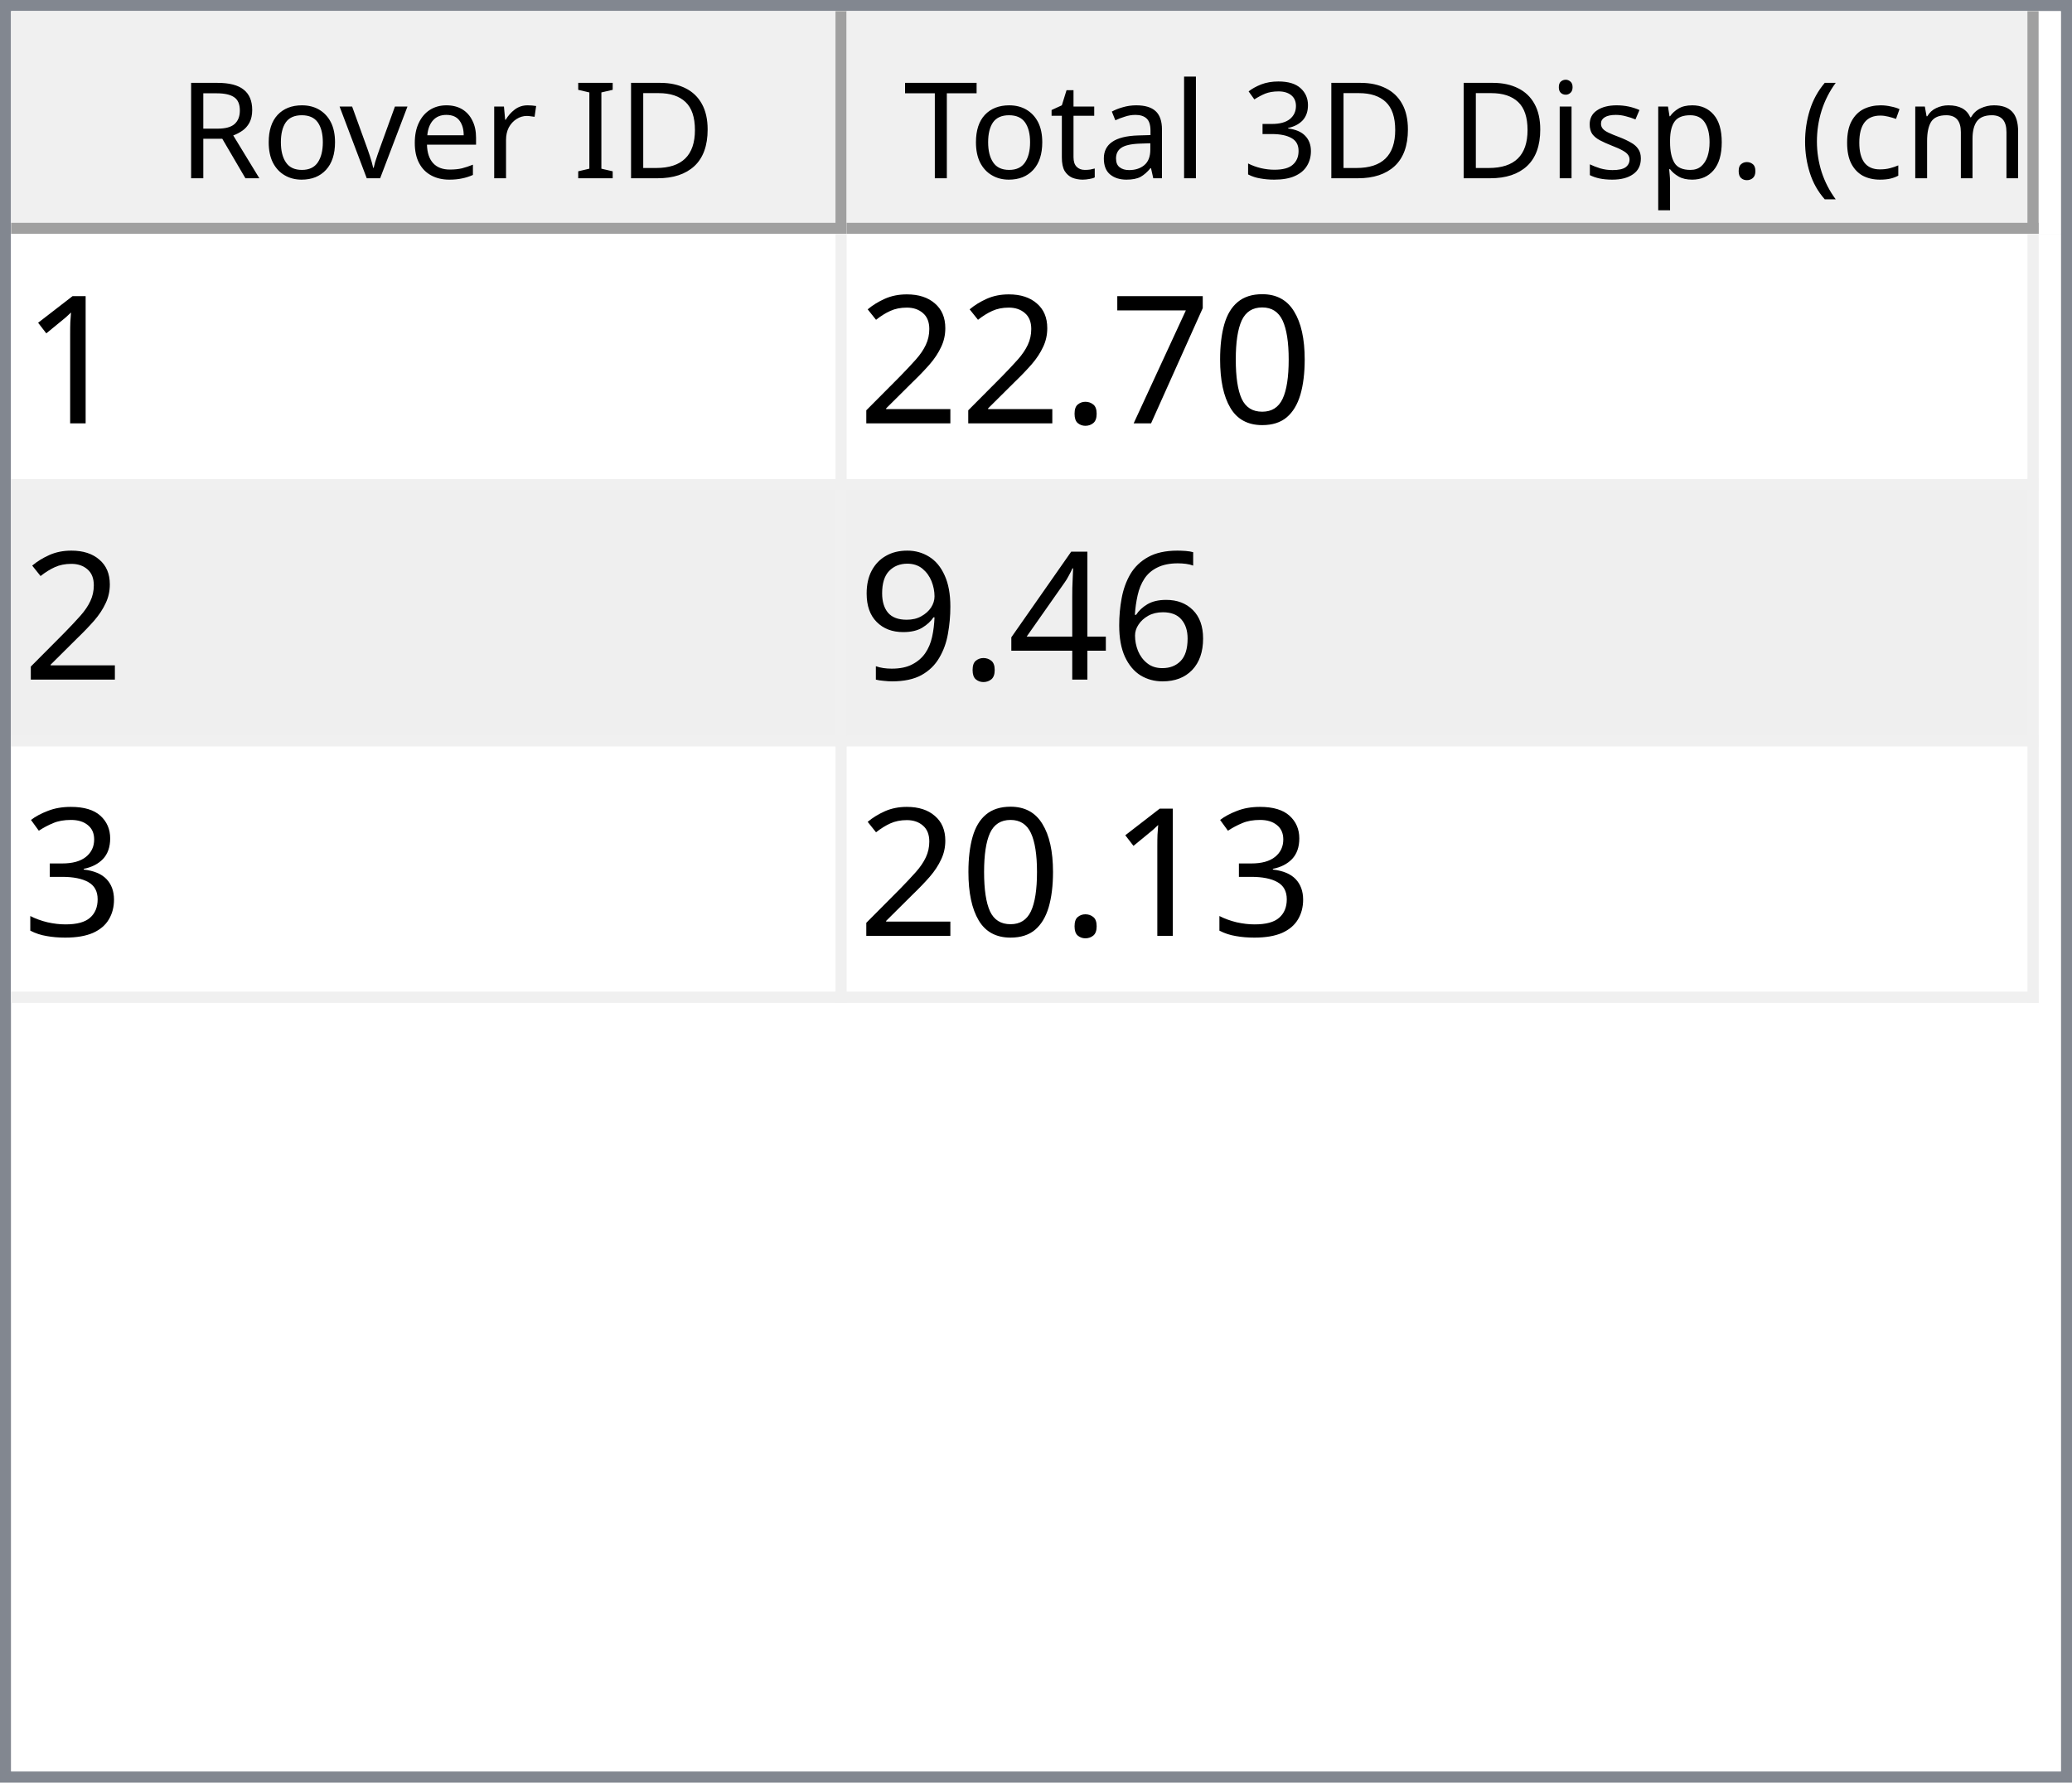
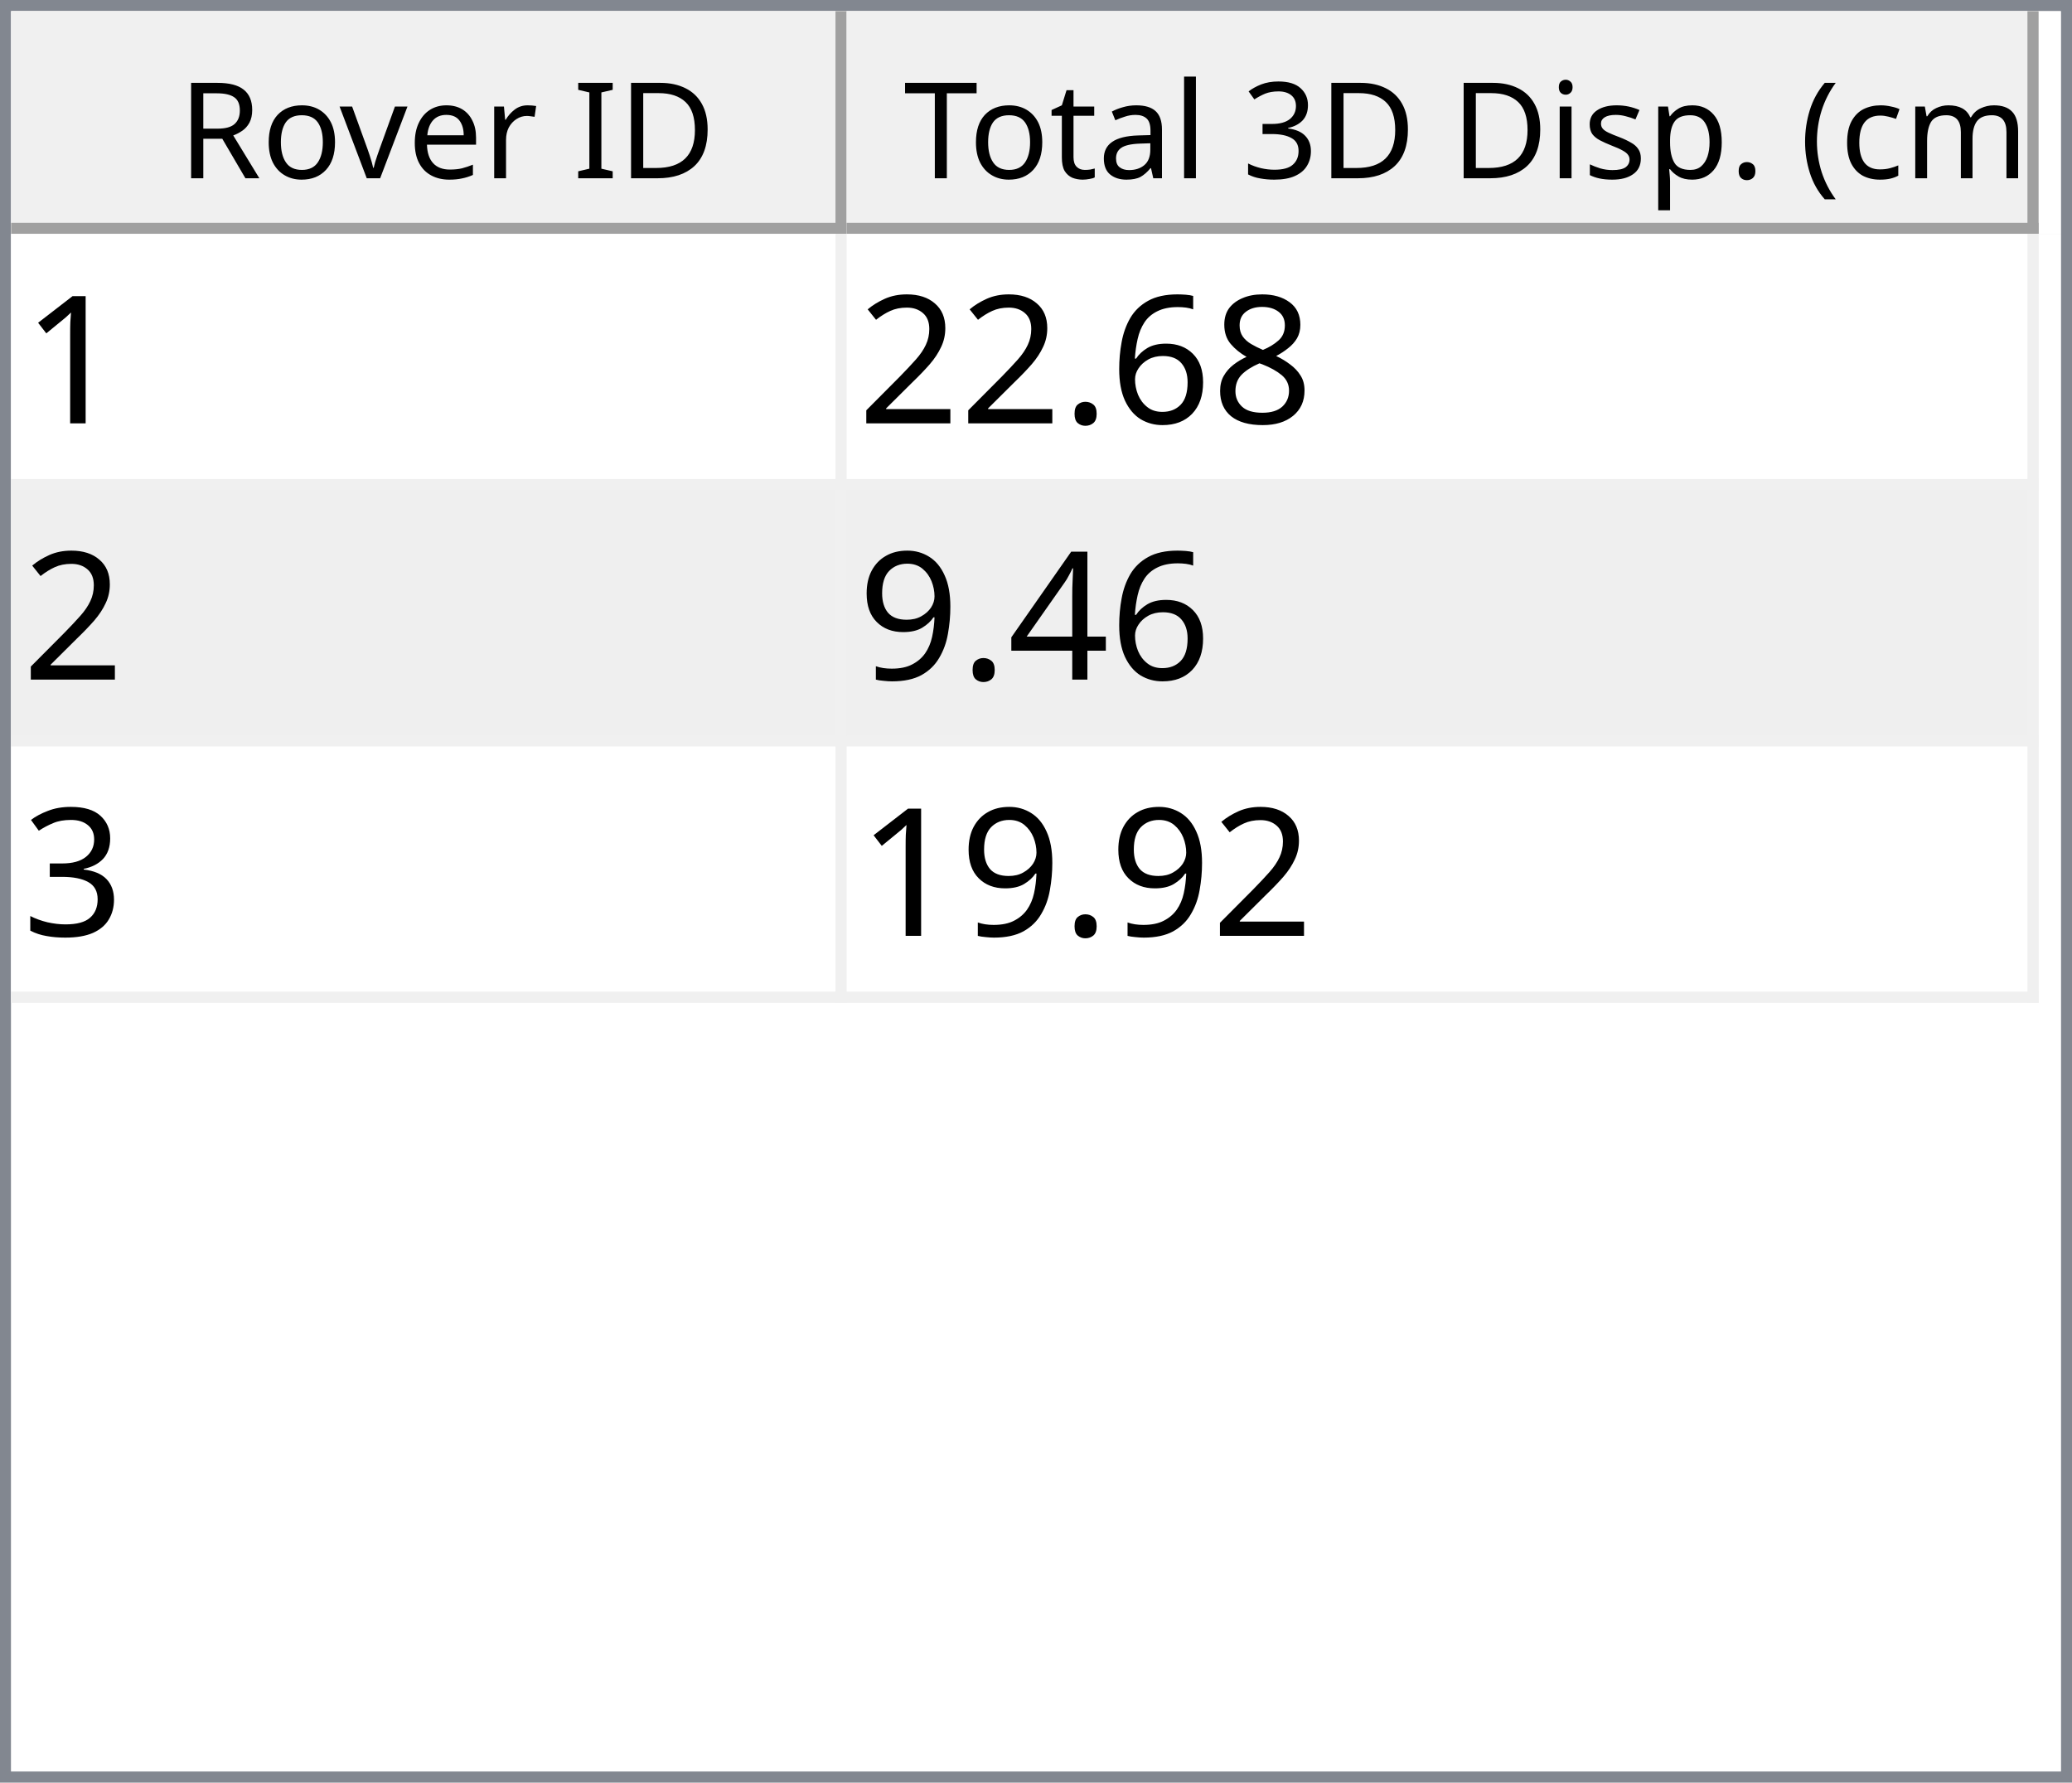
<svg xmlns="http://www.w3.org/2000/svg" style="fill-opacity:1; color-rendering:auto; color-interpolation:auto; text-rendering:auto; stroke:black; stroke-linecap:square; stroke-miterlimit:10; shape-rendering:auto; stroke-opacity:1; fill:black; stroke-dasharray:none; font-weight:normal; stroke-width:1; font-family:'Dialog'; font-style:normal; stroke-linejoin:miter; font-size:12px; stroke-dashoffset:0; image-rendering:auto;" width="186" height="160">
  <defs id="genericDefs" />
  <g>
    <defs id="defs1">
      <clipPath clipPathUnits="userSpaceOnUse" id="clipPath1">
        <path d="M0 0 L186 0 L186 160 L0 160 L0 0 Z" />
      </clipPath>
      <clipPath clipPathUnits="userSpaceOnUse" id="clipPath2">
        <path d="M0 0 L0 160 L186 160 L186 0 Z" />
      </clipPath>
      <clipPath clipPathUnits="userSpaceOnUse" id="clipPath3">
        <path d="M0 0 L0 20 L184 20 L184 0 Z" />
      </clipPath>
      <clipPath clipPathUnits="userSpaceOnUse" id="clipPath4">
        <path d="M0 0 L0 20 L75 20 L75 0 Z" />
      </clipPath>
      <clipPath clipPathUnits="userSpaceOnUse" id="clipPath5">
        <path d="M1 1 L1 19 L74 19 L74 1 Z" />
      </clipPath>
      <clipPath clipPathUnits="userSpaceOnUse" id="clipPath6">
        <path d="M0 0 L0 18 L73 18 L73 0 Z" />
      </clipPath>
      <clipPath clipPathUnits="userSpaceOnUse" id="clipPath7">
        <path d="M-0.5 -0.5 L-0.5 19.5 L74.5 19.5 L74.5 -0.5 Z" />
      </clipPath>
      <clipPath clipPathUnits="userSpaceOnUse" id="clipPath8">
        <path d="M0 0 L0 20 L107 20 L107 0 Z" />
      </clipPath>
      <clipPath clipPathUnits="userSpaceOnUse" id="clipPath9">
        <path d="M1 1 L1 19 L106 19 L106 1 Z" />
      </clipPath>
      <clipPath clipPathUnits="userSpaceOnUse" id="clipPath10">
        <path d="M0 0 L0 18 L105 18 L105 0 Z" />
      </clipPath>
      <clipPath clipPathUnits="userSpaceOnUse" id="clipPath11">
        <path d="M-0.5 -0.5 L-0.5 19.5 L106.5 19.5 L106.5 -0.5 Z" />
      </clipPath>
      <clipPath clipPathUnits="userSpaceOnUse" id="clipPath12">
        <path d="M0 0 L0 138 L184 138 L184 0 Z" />
      </clipPath>
      <clipPath clipPathUnits="userSpaceOnUse" id="clipPath13">
        <path d="M0 0 L0 69 L182 69 L182 0 Z" />
      </clipPath>
      <clipPath clipPathUnits="userSpaceOnUse" id="clipPath14">
        <path d="M-0.5 -0.5 L-0.5 68.5 L181.5 68.5 L181.5 -0.5 Z" />
      </clipPath>
      <clipPath clipPathUnits="userSpaceOnUse" id="clipPath15">
        <path d="M0 0 L0 22 L74 22 L74 0 Z" />
      </clipPath>
      <clipPath clipPathUnits="userSpaceOnUse" id="clipPath16">
        <path d="M0 0 L0 22 L106 22 L106 0 Z" />
      </clipPath>
      <font horiz-adv-x="64.551" id="font1">
        <font-face ascent="107.91" descent="25.098" units-per-em="100" style="font-style:normal; font-family:Segoe UI; font-weight:normal;" />
        <missing-glyph horiz-adv-x="64.551" d="M8.109 0 L8.109 68.266 L56.453 68.266 L56.453 0 L8.109 0 ZM15.328 7.234 L49.219 7.234 L49.219 61.031 L15.328 61.031 L15.328 7.234 Z" />
        <glyph unicode="D" horiz-adv-x="70.117" d="M9.188 0 L9.188 70.016 L28.516 70.016 Q65.531 70.016 65.531 35.891 Q65.531 19.672 55.25 9.836 Q44.969 0 27.734 0 L9.188 0 ZM17.391 62.594 L17.391 7.422 L27.828 7.422 Q41.609 7.422 49.273 14.797 Q56.938 22.172 56.938 35.688 Q56.938 62.594 28.328 62.594 L17.391 62.594 Z" />
        <glyph unicode="I" horiz-adv-x="26.611" d="M17.391 0 L9.188 0 L9.188 70.016 L17.391 70.016 L17.391 0 Z" />
        <glyph unicode=" " horiz-adv-x="27.393" d="" />
        <glyph unicode="r" horiz-adv-x="34.766" d="M34.188 41.891 Q32.078 43.5 28.125 43.5 Q23 43.5 19.555 38.672 Q16.109 33.844 16.109 25.484 L16.109 0 L8.109 0 L8.109 50 L16.109 50 L16.109 39.703 L16.312 39.703 Q18.016 44.969 21.531 47.922 Q25.047 50.875 29.391 50.875 Q32.516 50.875 34.188 50.203 L34.188 41.891 Z" />
        <glyph unicode="e" horiz-adv-x="52.295" d="M48.297 23 L12.984 23 Q13.188 14.656 17.484 10.109 Q21.781 5.562 29.297 5.562 Q37.75 5.562 44.828 11.141 L44.828 3.609 Q38.234 -1.172 27.391 -1.172 Q16.797 -1.172 10.742 5.641 Q4.688 12.453 4.688 24.812 Q4.688 36.469 11.305 43.82 Q17.922 51.172 27.734 51.172 Q37.547 51.172 42.922 44.828 Q48.297 38.484 48.297 27.203 L48.297 23 ZM40.094 29.781 Q40.047 36.719 36.75 40.578 Q33.453 44.438 27.594 44.438 Q21.922 44.438 17.969 40.383 Q14.016 36.328 13.094 29.781 L40.094 29.781 Z" />
        <glyph unicode="v" horiz-adv-x="47.9" d="M47.406 50 L27.484 0 L19.625 0 L0.688 50 L9.469 50 L22.172 13.672 Q23.578 9.672 23.922 6.688 L24.125 6.688 Q24.609 10.453 25.688 13.484 L38.969 50 L47.406 50 Z" />
        <glyph unicode="o" horiz-adv-x="58.594" d="M29 -1.172 Q17.922 -1.172 11.305 5.836 Q4.688 12.844 4.688 24.422 Q4.688 37.016 11.57 44.094 Q18.453 51.172 30.172 51.172 Q41.359 51.172 47.633 44.289 Q53.906 37.406 53.906 25.203 Q53.906 13.234 47.141 6.031 Q40.375 -1.172 29 -1.172 ZM29.594 44.438 Q21.875 44.438 17.383 39.188 Q12.891 33.938 12.891 24.703 Q12.891 15.828 17.43 10.695 Q21.969 5.562 29.594 5.562 Q37.359 5.562 41.531 10.594 Q45.703 15.625 45.703 24.906 Q45.703 34.281 41.531 39.359 Q37.359 44.438 29.594 44.438 Z" />
        <glyph unicode="R" horiz-adv-x="59.814" d="M59.375 0 L49.609 0 L37.891 19.625 Q36.281 22.359 34.766 24.289 Q33.25 26.219 31.664 27.438 Q30.078 28.656 28.25 29.219 Q26.422 29.781 24.125 29.781 L17.391 29.781 L17.391 0 L9.188 0 L9.188 70.016 L30.078 70.016 Q34.672 70.016 38.555 68.867 Q42.438 67.719 45.289 65.375 Q48.141 63.031 49.758 59.547 Q51.375 56.062 51.375 51.375 Q51.375 47.703 50.273 44.656 Q49.172 41.609 47.148 39.211 Q45.125 36.812 42.266 35.133 Q39.406 33.453 35.844 32.516 L35.844 32.328 Q37.594 31.547 38.891 30.547 Q40.188 29.547 41.359 28.18 Q42.531 26.812 43.68 25.078 Q44.828 23.344 46.234 21.047 L59.375 0 ZM17.391 62.594 L17.391 37.203 L28.516 37.203 Q31.594 37.203 34.203 38.133 Q36.812 39.062 38.719 40.797 Q40.625 42.531 41.703 45.047 Q42.781 47.562 42.781 50.688 Q42.781 56.297 39.141 59.445 Q35.5 62.594 28.609 62.594 L17.391 62.594 Z" />
        <glyph unicode=")" horiz-adv-x="30.176" d="M8.297 -15.922 L1.172 -15.922 Q16.406 2.344 16.406 26.812 Q16.406 51.469 1.078 70.016 L8.297 70.016 Q23.531 52.156 23.531 26.703 Q23.531 1.375 8.297 -15.922 Z" />
        <glyph unicode="m" horiz-adv-x="86.133" d="M79.109 0 L71.094 0 L71.094 28.719 Q71.094 37.016 68.531 40.727 Q65.969 44.438 59.906 44.438 Q54.781 44.438 51.195 39.75 Q47.609 35.062 47.609 28.516 L47.609 0 L39.594 0 L39.594 29.688 Q39.594 44.438 28.219 44.438 Q22.953 44.438 19.531 40.016 Q16.109 35.594 16.109 28.516 L16.109 0 L8.109 0 L8.109 50 L16.109 50 L16.109 42.094 L16.312 42.094 Q21.625 51.172 31.844 51.172 Q36.969 51.172 40.773 48.312 Q44.578 45.453 46 40.828 Q51.562 51.172 62.594 51.172 Q79.109 51.172 79.109 30.812 L79.109 0 Z" />
        <glyph unicode="c" horiz-adv-x="46.191" d="M42.188 2.297 Q36.422 -1.172 28.516 -1.172 Q17.828 -1.172 11.258 5.789 Q4.688 12.75 4.688 23.828 Q4.688 36.188 11.766 43.68 Q18.844 51.172 30.672 51.172 Q37.25 51.172 42.281 48.734 L42.281 40.531 Q36.719 44.438 30.375 44.438 Q22.703 44.438 17.797 38.945 Q12.891 33.453 12.891 24.516 Q12.891 15.719 17.508 10.641 Q22.125 5.562 29.891 5.562 Q36.422 5.562 42.188 9.906 L42.188 2.297 Z" />
        <glyph unicode="(" horiz-adv-x="30.176" d="M29.109 -15.922 L21.969 -15.922 Q6.844 1.375 6.844 26.703 Q6.844 52.156 21.969 70.016 L29.203 70.016 Q13.875 51.469 13.875 26.812 Q13.875 2.344 29.109 -15.922 Z" />
        <glyph unicode="." horiz-adv-x="21.68" d="M10.891 -1.078 Q8.641 -1.078 7.055 0.539 Q5.469 2.156 5.469 4.391 Q5.469 6.641 7.055 8.273 Q8.641 9.906 10.891 9.906 Q13.188 9.906 14.797 8.273 Q16.406 6.641 16.406 4.391 Q16.406 2.156 14.797 0.539 Q13.188 -1.078 10.891 -1.078 Z" />
        <glyph unicode="p" horiz-adv-x="58.789" d="M16.312 7.234 L16.109 7.234 L16.109 -23 L8.109 -23 L8.109 50 L16.109 50 L16.109 41.219 L16.312 41.219 Q22.219 51.172 33.594 51.172 Q43.266 51.172 48.688 44.461 Q54.109 37.75 54.109 26.469 Q54.109 13.922 48 6.375 Q41.891 -1.172 31.297 -1.172 Q21.578 -1.172 16.312 7.234 ZM16.109 27.391 L16.109 20.406 Q16.109 14.203 20.141 9.883 Q24.172 5.562 30.375 5.562 Q37.641 5.562 41.773 11.133 Q45.906 16.703 45.906 26.609 Q45.906 34.969 42.047 39.703 Q38.188 44.438 31.594 44.438 Q24.609 44.438 20.359 39.578 Q16.109 34.719 16.109 27.391 Z" />
        <glyph unicode="s" horiz-adv-x="42.432" d="M5.078 1.812 L5.078 10.406 Q11.625 5.562 19.484 5.562 Q30.031 5.562 30.031 12.594 Q30.031 14.594 29.125 15.992 Q28.219 17.391 26.68 18.461 Q25.141 19.531 23.07 20.383 Q21 21.234 18.609 22.172 Q15.281 23.484 12.766 24.828 Q10.25 26.172 8.57 27.859 Q6.891 29.547 6.031 31.695 Q5.172 33.844 5.172 36.719 Q5.172 40.234 6.789 42.945 Q8.406 45.656 11.086 47.484 Q13.766 49.312 17.211 50.242 Q20.656 51.172 24.312 51.172 Q30.812 51.172 35.938 48.922 L35.938 40.828 Q30.422 44.438 23.25 44.438 Q21 44.438 19.195 43.922 Q17.391 43.406 16.094 42.477 Q14.797 41.547 14.086 40.258 Q13.375 38.969 13.375 37.406 Q13.375 35.453 14.086 34.133 Q14.797 32.812 16.164 31.789 Q17.531 30.766 19.484 29.938 Q21.438 29.109 23.922 28.125 Q27.25 26.859 29.883 25.516 Q32.516 24.172 34.375 22.484 Q36.234 20.797 37.234 18.602 Q38.234 16.406 38.234 13.375 Q38.234 9.672 36.602 6.938 Q34.969 4.203 32.234 2.398 Q29.5 0.594 25.93 -0.289 Q22.359 -1.172 18.453 -1.172 Q10.75 -1.172 5.078 1.812 Z" />
        <glyph unicode="i" horiz-adv-x="24.219" d="M12.203 62.703 Q10.062 62.703 8.547 64.164 Q7.031 65.625 7.031 67.875 Q7.031 70.125 8.547 71.609 Q10.062 73.094 12.203 73.094 Q14.406 73.094 15.945 71.609 Q17.484 70.125 17.484 67.875 Q17.484 65.719 15.945 64.211 Q14.406 62.703 12.203 62.703 ZM16.109 0 L8.109 0 L8.109 50 L16.109 50 L16.109 0 Z" />
        <glyph unicode="3" horiz-adv-x="53.906" d="M46.531 19.828 Q46.531 15.094 44.75 11.211 Q42.969 7.328 39.719 4.57 Q36.469 1.812 31.93 0.297 Q27.391 -1.219 21.922 -1.219 Q11.922 -1.219 6 2.594 L6 11.188 Q13.094 5.609 22.219 5.609 Q25.875 5.609 28.828 6.539 Q31.781 7.469 33.906 9.227 Q36.031 10.984 37.18 13.477 Q38.328 15.969 38.328 19.094 Q38.328 32.812 18.797 32.812 L12.984 32.812 L12.984 39.594 L18.5 39.594 Q35.797 39.594 35.797 52.484 Q35.797 64.406 22.609 64.406 Q15.188 64.406 8.688 59.422 L8.688 67.188 Q15.375 71.188 24.609 71.188 Q29 71.188 32.57 69.969 Q36.141 68.75 38.68 66.555 Q41.219 64.359 42.609 61.281 Q44 58.203 44 54.5 Q44 40.672 30.031 36.719 L30.031 36.531 Q33.594 36.141 36.625 34.797 Q39.656 33.453 41.852 31.305 Q44.047 29.156 45.289 26.25 Q46.531 23.344 46.531 19.828 Z" />
        <glyph unicode="l" horiz-adv-x="24.219" d="M16.109 0 L8.109 0 L8.109 74.031 L16.109 74.031 L16.109 0 Z" />
        <glyph unicode="a" horiz-adv-x="50.879" d="M43.891 0 L35.891 0 L35.891 7.812 L35.688 7.812 Q30.469 -1.172 20.312 -1.172 Q12.844 -1.172 8.617 2.781 Q4.391 6.734 4.391 13.281 Q4.391 27.297 20.906 29.594 L35.891 31.688 Q35.891 44.438 25.594 44.438 Q16.547 44.438 9.281 38.281 L9.281 46.484 Q16.656 51.172 26.266 51.172 Q43.891 51.172 43.891 32.516 L43.891 0 ZM35.891 25.297 L23.828 23.641 Q18.266 22.859 15.43 20.875 Q12.594 18.891 12.594 13.875 Q12.594 10.203 15.211 7.883 Q17.828 5.562 22.172 5.562 Q28.125 5.562 32.008 9.742 Q35.891 13.922 35.891 20.312 L35.891 25.297 Z" />
        <glyph unicode="t" horiz-adv-x="33.887" d="M31.297 0.484 Q28.469 -1.078 23.828 -1.078 Q10.688 -1.078 10.688 13.578 L10.688 43.172 L2.094 43.172 L2.094 50 L10.688 50 L10.688 62.203 L18.703 64.797 L18.703 50 L31.297 50 L31.297 43.172 L18.703 43.172 L18.703 14.984 Q18.703 9.969 20.414 7.82 Q22.125 5.672 26.078 5.672 Q29.109 5.672 31.297 7.328 L31.297 0.484 Z" />
        <glyph unicode="T" horiz-adv-x="52.393" d="M50.594 62.594 L30.375 62.594 L30.375 0 L22.172 0 L22.172 62.594 L2 62.594 L2 70.016 L50.594 70.016 L50.594 62.594 Z" />
      </font>
      <font horiz-adv-x="75.0" id="font2">
        <font-face ascent="100.537" descent="21.973" units-per-em="100" style="font-style:normal; font-family:sans-serif; font-weight:normal;" />
        <missing-glyph horiz-adv-x="75.0" d="M12.5 0 L12.5 62.5 L62.5 62.5 L62.5 0 L12.5 0 ZM14.062 1.562 L60.938 1.562 L60.938 60.938 L14.062 60.938 L14.062 1.562 Z" />
        <glyph unicode="1" horiz-adv-x="55.615" d="M37.25 0 L28.469 0 L28.469 56 Q25.297 52.984 20.141 49.953 Q14.984 46.922 10.891 45.406 L10.891 53.906 Q18.266 57.375 23.781 62.305 Q29.297 67.234 31.594 71.875 L37.25 71.875 L37.25 0 Z" />
-         <glyph unicode="0" horiz-adv-x="55.615" d="M4.156 35.297 Q4.156 48 6.766 55.742 Q9.375 63.484 14.523 67.68 Q19.672 71.875 27.484 71.875 Q33.25 71.875 37.594 69.555 Q41.938 67.234 44.773 62.867 Q47.609 58.5 49.219 52.227 Q50.828 45.953 50.828 35.297 Q50.828 22.703 48.242 14.969 Q45.656 7.234 40.508 3.008 Q35.359 -1.219 27.484 -1.219 Q17.141 -1.219 11.234 6.203 Q4.156 15.141 4.156 35.297 ZM13.188 35.297 Q13.188 17.672 17.312 11.836 Q21.438 6 27.484 6 Q33.547 6 37.672 11.859 Q41.797 17.719 41.797 35.297 Q41.797 52.984 37.672 58.789 Q33.547 64.594 27.391 64.594 Q21.344 64.594 17.719 59.469 Q13.188 52.938 13.188 35.297 Z" />
-         <glyph unicode="7" horiz-adv-x="55.615" d="M4.734 62.203 L4.734 70.656 L51.078 70.656 L51.078 63.812 Q44.234 56.547 37.523 44.484 Q30.812 32.422 27.156 19.672 Q24.516 10.688 23.781 0 L14.75 0 Q14.891 8.453 18.062 20.414 Q21.234 32.375 27.172 43.484 Q33.109 54.594 39.797 62.203 L4.734 62.203 Z" />
+         <glyph unicode="8" horiz-adv-x="55.615" d="M17.672 38.812 Q12.203 40.828 9.57 44.539 Q6.938 48.25 6.938 53.422 Q6.938 61.234 12.555 66.555 Q18.172 71.875 27.484 71.875 Q36.859 71.875 42.578 66.43 Q48.297 60.984 48.297 53.172 Q48.297 48.188 45.68 44.508 Q43.062 40.828 37.75 38.812 Q44.344 36.672 47.781 31.883 Q51.219 27.094 51.219 20.453 Q51.219 11.281 44.727 5.031 Q38.234 -1.219 27.641 -1.219 Q17.047 -1.219 10.547 5.055 Q4.047 11.328 4.047 20.703 Q4.047 27.688 7.594 32.398 Q11.141 37.109 17.672 38.812 ZM15.922 53.719 Q15.922 48.641 19.195 45.414 Q22.469 42.188 27.688 42.188 Q32.766 42.188 36.016 45.383 Q39.266 48.578 39.266 53.219 Q39.266 58.062 35.914 61.359 Q32.562 64.656 27.594 64.656 Q22.562 64.656 19.242 61.43 Q15.922 58.203 15.922 53.719 ZM13.094 20.656 Q13.094 16.891 14.875 13.375 Q16.656 9.859 20.172 7.93 Q23.688 6 27.734 6 Q34.031 6 38.133 10.055 Q42.234 14.109 42.234 20.359 Q42.234 26.703 38.016 30.859 Q33.797 35.016 27.438 35.016 Q21.234 35.016 17.164 30.914 Q13.094 26.812 13.094 20.656 Z" />
+         <glyph unicode="6" horiz-adv-x="55.615" d="M49.75 54.047 L41.016 53.375 Q39.844 58.547 37.703 60.891 Q34.125 64.656 28.906 64.656 Q24.703 64.656 21.531 62.312 Q17.391 59.281 14.992 53.469 Q12.594 47.656 12.5 36.922 Q15.672 41.75 20.266 44.094 Q24.859 46.438 29.891 46.438 Q38.672 46.438 44.852 39.969 Q51.031 33.5 51.031 23.25 Q51.031 16.5 48.125 10.719 Q45.219 4.938 40.141 1.859 Q35.062 -1.219 28.609 -1.219 Q17.625 -1.219 10.695 6.859 Q3.766 14.938 3.766 33.5 Q3.766 54.25 11.422 63.672 Q18.109 71.875 29.438 71.875 Q37.891 71.875 43.289 67.141 Q48.688 62.406 49.75 54.047 ZM13.875 23.188 Q13.875 18.656 15.797 14.508 Q17.719 10.359 21.188 8.18 Q24.656 6 28.469 6 Q34.031 6 38.039 10.492 Q42.047 14.984 42.047 22.703 Q42.047 30.125 38.086 34.398 Q34.125 38.672 28.125 38.672 Q22.172 38.672 18.023 34.398 Q13.875 30.125 13.875 23.188 Z" />
        <glyph unicode="." horiz-adv-x="27.783" d="M9.078 0 L9.078 10.016 L19.094 10.016 L19.094 0 L9.078 0 Z" />
        <glyph unicode="2" horiz-adv-x="55.615" d="M50.344 8.453 L50.344 0 L3.031 0 Q2.938 3.172 4.047 6.109 Q5.859 10.938 9.836 15.625 Q13.812 20.312 21.344 26.469 Q33.016 36.031 37.117 41.625 Q41.219 47.219 41.219 52.203 Q41.219 57.422 37.477 61.008 Q33.734 64.594 27.734 64.594 Q21.391 64.594 17.578 60.789 Q13.766 56.984 13.719 50.25 L4.688 51.172 Q5.609 61.281 11.664 66.578 Q17.719 71.875 27.938 71.875 Q38.234 71.875 44.242 66.164 Q50.25 60.453 50.25 52 Q50.25 47.703 48.492 43.555 Q46.734 39.406 42.656 34.812 Q38.578 30.219 29.109 22.219 Q21.188 15.578 18.945 13.211 Q16.703 10.844 15.234 8.453 L50.344 8.453 Z" />
-         <glyph unicode="6" horiz-adv-x="55.615" d="M49.75 54.047 L41.016 53.375 Q39.844 58.547 37.703 60.891 Q34.125 64.656 28.906 64.656 Q24.703 64.656 21.531 62.312 Q17.391 59.281 14.992 53.469 Q12.594 47.656 12.5 36.922 Q15.672 41.75 20.266 44.094 Q24.859 46.438 29.891 46.438 Q38.672 46.438 44.852 39.969 Q51.031 33.5 51.031 23.25 Q51.031 16.5 48.125 10.719 Q45.219 4.938 40.141 1.859 Q35.062 -1.219 28.609 -1.219 Q17.625 -1.219 10.695 6.859 Q3.766 14.938 3.766 33.5 Q3.766 54.25 11.422 63.672 Q18.109 71.875 29.438 71.875 Q37.891 71.875 43.289 67.141 Q48.688 62.406 49.75 54.047 ZM13.875 23.188 Q13.875 18.656 15.797 14.508 Q17.719 10.359 21.188 8.18 Q24.656 6 28.469 6 Q34.031 6 38.039 10.492 Q42.047 14.984 42.047 22.703 Q42.047 30.125 38.086 34.398 Q34.125 38.672 28.125 38.672 Q22.172 38.672 18.023 34.398 Q13.875 30.125 13.875 23.188 Z" />
        <glyph unicode="4" horiz-adv-x="55.615" d="M32.328 0 L32.328 17.141 L1.266 17.141 L1.266 25.203 L33.938 71.578 L41.109 71.578 L41.109 25.203 L50.781 25.203 L50.781 17.141 L41.109 17.141 L41.109 0 L32.328 0 ZM32.328 25.203 L32.328 57.469 L9.906 25.203 L32.328 25.203 Z" />
        <glyph unicode="9" horiz-adv-x="55.615" d="M5.469 16.547 L13.922 17.328 Q14.984 11.375 18.016 8.688 Q21.047 6 25.781 6 Q29.828 6 32.883 7.859 Q35.938 9.719 37.891 12.82 Q39.844 15.922 41.164 21.195 Q42.484 26.469 42.484 31.938 Q42.484 32.516 42.438 33.688 Q39.797 29.5 35.234 26.883 Q30.672 24.266 25.344 24.266 Q16.453 24.266 10.305 30.711 Q4.156 37.156 4.156 47.703 Q4.156 58.594 10.578 65.234 Q17 71.875 26.656 71.875 Q33.641 71.875 39.43 68.117 Q45.219 64.359 48.219 57.398 Q51.219 50.438 51.219 37.25 Q51.219 23.531 48.242 15.406 Q45.266 7.281 39.383 3.031 Q33.5 -1.219 25.594 -1.219 Q17.188 -1.219 11.867 3.445 Q6.547 8.109 5.469 16.547 ZM41.453 48.141 Q41.453 55.719 37.43 60.156 Q33.406 64.594 27.734 64.594 Q21.875 64.594 17.531 59.812 Q13.188 55.031 13.188 47.406 Q13.188 40.578 17.312 36.305 Q21.438 32.031 27.484 32.031 Q33.594 32.031 37.523 36.305 Q41.453 40.578 41.453 48.141 Z" />
        <glyph unicode="3" horiz-adv-x="55.615" d="M4.203 18.891 L12.984 20.062 Q14.5 12.594 18.141 9.297 Q21.781 6 27 6 Q33.203 6 37.477 10.297 Q41.75 14.594 41.75 20.953 Q41.75 27 37.797 30.93 Q33.844 34.859 27.734 34.859 Q25.25 34.859 21.531 33.891 L22.516 41.609 Q23.391 41.5 23.922 41.5 Q29.547 41.5 34.039 44.43 Q38.531 47.359 38.531 53.469 Q38.531 58.297 35.258 61.477 Q31.984 64.656 26.812 64.656 Q21.688 64.656 18.266 61.43 Q14.844 58.203 13.875 51.766 L5.078 53.328 Q6.688 62.156 12.398 67.016 Q18.109 71.875 26.609 71.875 Q32.469 71.875 37.398 69.359 Q42.328 66.844 44.945 62.5 Q47.562 58.156 47.562 53.266 Q47.562 48.641 45.07 44.828 Q42.578 41.016 37.703 38.766 Q44.047 37.312 47.562 32.695 Q51.078 28.078 51.078 21.141 Q51.078 11.766 44.242 5.25 Q37.406 -1.266 26.953 -1.266 Q17.531 -1.266 11.305 4.352 Q5.078 9.969 4.203 18.891 Z" />
      </font>
    </defs>
    <g style="fill:white; stroke:white;">
      <rect x="0" y="0" width="186" style="clip-path:url(#clipPath1); stroke:none;" height="160" />
    </g>
    <g style="fill:white; text-rendering:optimizeSpeed; color-rendering:optimizeSpeed; image-rendering:optimizeSpeed; shape-rendering:crispEdges; stroke:white; color-interpolation:sRGB;">
      <rect x="0" width="186" height="160" y="0" style="stroke:none;" />
      <path style="stroke:none;" d="M0 160 L186 160 L186 0 L0 0 Z" />
    </g>
    <g style="fill:rgb(240,240,240); font-family:'Segoe UI'; stroke:rgb(240,240,240);">
      <rect x="0" y="0" width="186" style="clip-path:url(#clipPath2); stroke:none;" height="160" />
    </g>
    <g style="fill:rgb(130,135,144); font-family:'Segoe UI'; stroke:rgb(130,135,144);">
      <path d="M0 0 L186 0 L186 160 L0 160 L0 0 ZM1 1 L185 1 L185 159 L1 159 L1 1 Z" style="fill-rule:evenodd; clip-path:url(#clipPath2); stroke:none;" />
    </g>
    <g style="fill:white; font-family:'Segoe UI'; stroke:white;" transform="translate(1,1)">
      <rect x="0" y="0" width="184" style="clip-path:url(#clipPath3); stroke:none;" height="20" />
    </g>
    <g style="fill:rgb(240,240,240); font-family:'Segoe UI'; stroke:rgb(240,240,240);" transform="translate(1,1)">
      <rect x="0" y="0" width="75" style="clip-path:url(#clipPath4); stroke:none;" height="20" />
    </g>
    <g style="font-family:'Segoe UI';" transform="translate(2,2)">
      <text x="14" xml:space="preserve" y="14" style="clip-path:url(#clipPath6); stroke:none;">Rover ID</text>
    </g>
    <g style="fill:rgb(160,160,160); font-family:'Segoe UI'; stroke:rgb(160,160,160); stroke-linejoin:bevel;" transform="translate(1.5,1.5)">
      <line x1="74" x2="74" y1="0" style="fill:none; clip-path:url(#clipPath7);" y2="19" />
    </g>
    <g style="fill:rgb(160,160,160); font-family:'Segoe UI'; stroke:rgb(160,160,160); stroke-linejoin:bevel;" transform="matrix(1,0,0,1,1,1) translate(0.5,0.5)">
      <line x1="0" x2="74" y1="19" style="fill:none; clip-path:url(#clipPath7);" y2="19" />
    </g>
    <g style="fill:rgb(240,240,240); font-family:'Segoe UI'; stroke:rgb(240,240,240);" transform="translate(76,1)">
      <rect x="0" y="0" width="107" style="clip-path:url(#clipPath8); stroke:none;" height="20" />
    </g>
    <g style="font-family:'Segoe UI';" transform="translate(77,2)">
      <text x="1" xml:space="preserve" y="14" style="clip-path:url(#clipPath10); stroke:none;"> Total 3D Disp. (cm)</text>
    </g>
    <g style="fill:rgb(160,160,160); font-family:'Segoe UI'; stroke:rgb(160,160,160); stroke-linejoin:bevel;" transform="translate(76.5,1.5)">
      <line x1="106" x2="106" y1="0" style="fill:none; clip-path:url(#clipPath11);" y2="19" />
    </g>
    <g style="fill:rgb(160,160,160); font-family:'Segoe UI'; stroke:rgb(160,160,160); stroke-linejoin:bevel;" transform="matrix(1,0,0,1,76,1) translate(0.5,0.5)">
      <line x1="0" x2="106" y1="19" style="fill:none; clip-path:url(#clipPath11);" y2="19" />
    </g>
    <g style="fill:white; font-family:'Segoe UI'; stroke:white;" transform="translate(1,21)">
      <rect x="0" y="0" width="184" style="clip-path:url(#clipPath12); stroke:none;" height="138" />
    </g>
    <g style="fill:rgb(240,240,240); font-size:16px; font-family:sans-serif; stroke:rgb(240,240,240);" transform="translate(1,21)">
      <rect x="0" y="0" width="182" style="clip-path:url(#clipPath13); stroke:none;" height="69" />
      <line transform="translate(0.5,0.5)" x1="0" x2="181" y1="22" style="clip-path:url(#clipPath14); fill:none; stroke-linejoin:bevel;" y2="22" />
    </g>
    <g transform="matrix(1,0,0,1,1,21) translate(0.5,0.5)" style="fill:rgb(240,240,240); font-size:16px; font-family:sans-serif; stroke:rgb(240,240,240); stroke-linejoin:bevel;">
      <line x1="0" x2="181" y1="45" style="fill:none; clip-path:url(#clipPath14);" y2="45" />
    </g>
    <g transform="matrix(1,0,0,1,1,21) translate(0.5,0.5)" style="fill:rgb(240,240,240); font-size:16px; font-family:sans-serif; stroke:rgb(240,240,240); stroke-linejoin:bevel;">
      <line x1="0" x2="181" y1="68" style="fill:none; clip-path:url(#clipPath14);" y2="68" />
    </g>
    <g transform="matrix(1,0,0,1,1,21) translate(0.5,0.5)" style="fill:rgb(240,240,240); font-size:16px; font-family:sans-serif; stroke:rgb(240,240,240); stroke-linejoin:bevel;">
      <line x1="74" x2="74" y1="0" style="fill:none; clip-path:url(#clipPath14);" y2="68" />
    </g>
    <g transform="matrix(1,0,0,1,1,21) translate(0.5,0.5)" style="fill:rgb(240,240,240); font-size:16px; font-family:sans-serif; stroke:rgb(240,240,240); stroke-linejoin:bevel;">
      <line x1="181" x2="181" y1="0" style="fill:none; clip-path:url(#clipPath14);" y2="68" />
    </g>
    <g style="fill:white; font-size:16px; font-family:sans-serif; stroke:white;" transform="matrix(1,0,0,1,1,21)">
      <rect x="0" y="0" width="74" style="clip-path:url(#clipPath15); stroke:none;" height="22" />
      <text x="1" y="17" style="fill:black; clip-path:url(#clipPath15); stroke:none;" xml:space="preserve">1</text>
    </g>
    <g style="fill:white; font-size:16px; font-family:sans-serif; stroke:white;" transform="matrix(1,0,0,1,1,21) translate(75,0)">
      <rect x="0" y="0" width="106" style="clip-path:url(#clipPath16); stroke:none;" height="22" />
-       <text x="1" y="17" style="fill:black; clip-path:url(#clipPath16); stroke:none;" xml:space="preserve">22.70</text>
+       <text x="1" y="17" style="fill:black; clip-path:url(#clipPath16); stroke:none;" xml:space="preserve">22.68</text>
    </g>
    <g style="fill:rgb(239,239,239); font-size:16px; font-family:sans-serif; stroke:rgb(239,239,239);" transform="matrix(1,0,0,1,1,21) translate(0,23)">
      <rect x="0" y="0" width="74" style="clip-path:url(#clipPath15); stroke:none;" height="22" />
      <text x="1" y="17" style="fill:black; clip-path:url(#clipPath15); stroke:none;" xml:space="preserve">2</text>
    </g>
    <g style="fill:rgb(239,239,239); font-size:16px; font-family:sans-serif; stroke:rgb(239,239,239);" transform="matrix(1,0,0,1,1,21) translate(75,23)">
      <rect x="0" y="0" width="106" style="clip-path:url(#clipPath16); stroke:none;" height="22" />
      <text x="1" y="17" style="fill:black; clip-path:url(#clipPath16); stroke:none;" xml:space="preserve">9.46</text>
    </g>
    <g style="fill:white; font-size:16px; font-family:sans-serif; stroke:white;" transform="matrix(1,0,0,1,1,21) translate(0,46)">
      <rect x="0" y="0" width="74" style="clip-path:url(#clipPath15); stroke:none;" height="22" />
      <text x="1" y="17" style="fill:black; clip-path:url(#clipPath15); stroke:none;" xml:space="preserve">3</text>
    </g>
    <g style="fill:white; font-size:16px; font-family:sans-serif; stroke:white;" transform="matrix(1,0,0,1,1,21) translate(75,46)">
      <rect x="0" y="0" width="106" style="clip-path:url(#clipPath16); stroke:none;" height="22" />
-       <text x="1" y="17" style="fill:black; clip-path:url(#clipPath16); stroke:none;" xml:space="preserve">20.13</text>
+       <text x="1" y="17" style="fill:black; clip-path:url(#clipPath16); stroke:none;" xml:space="preserve">19.92</text>
    </g>
  </g>
</svg>
